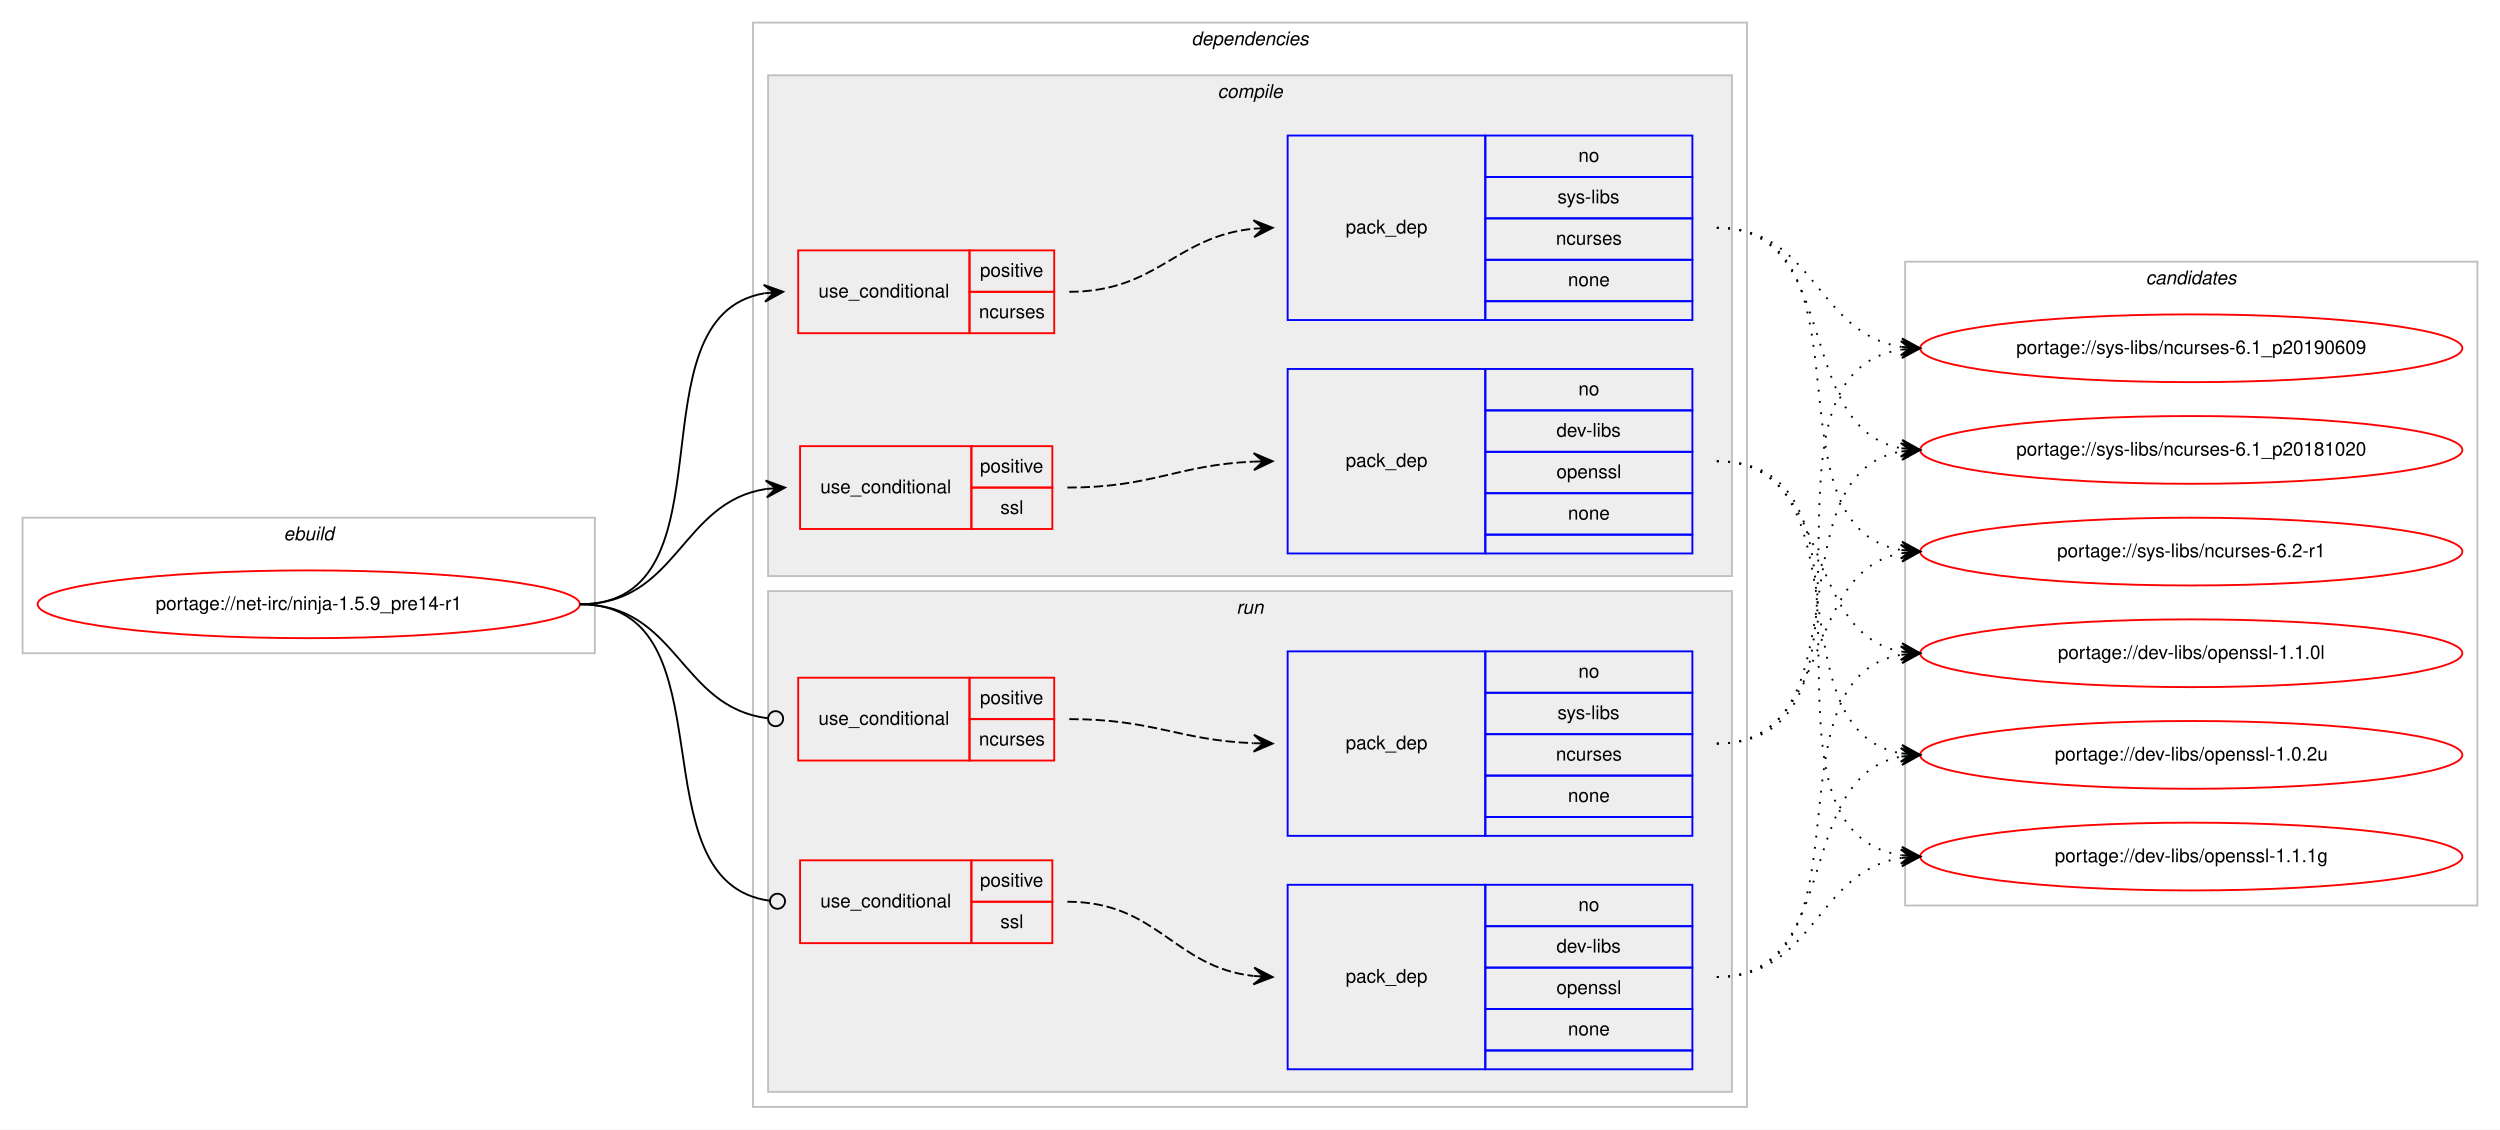
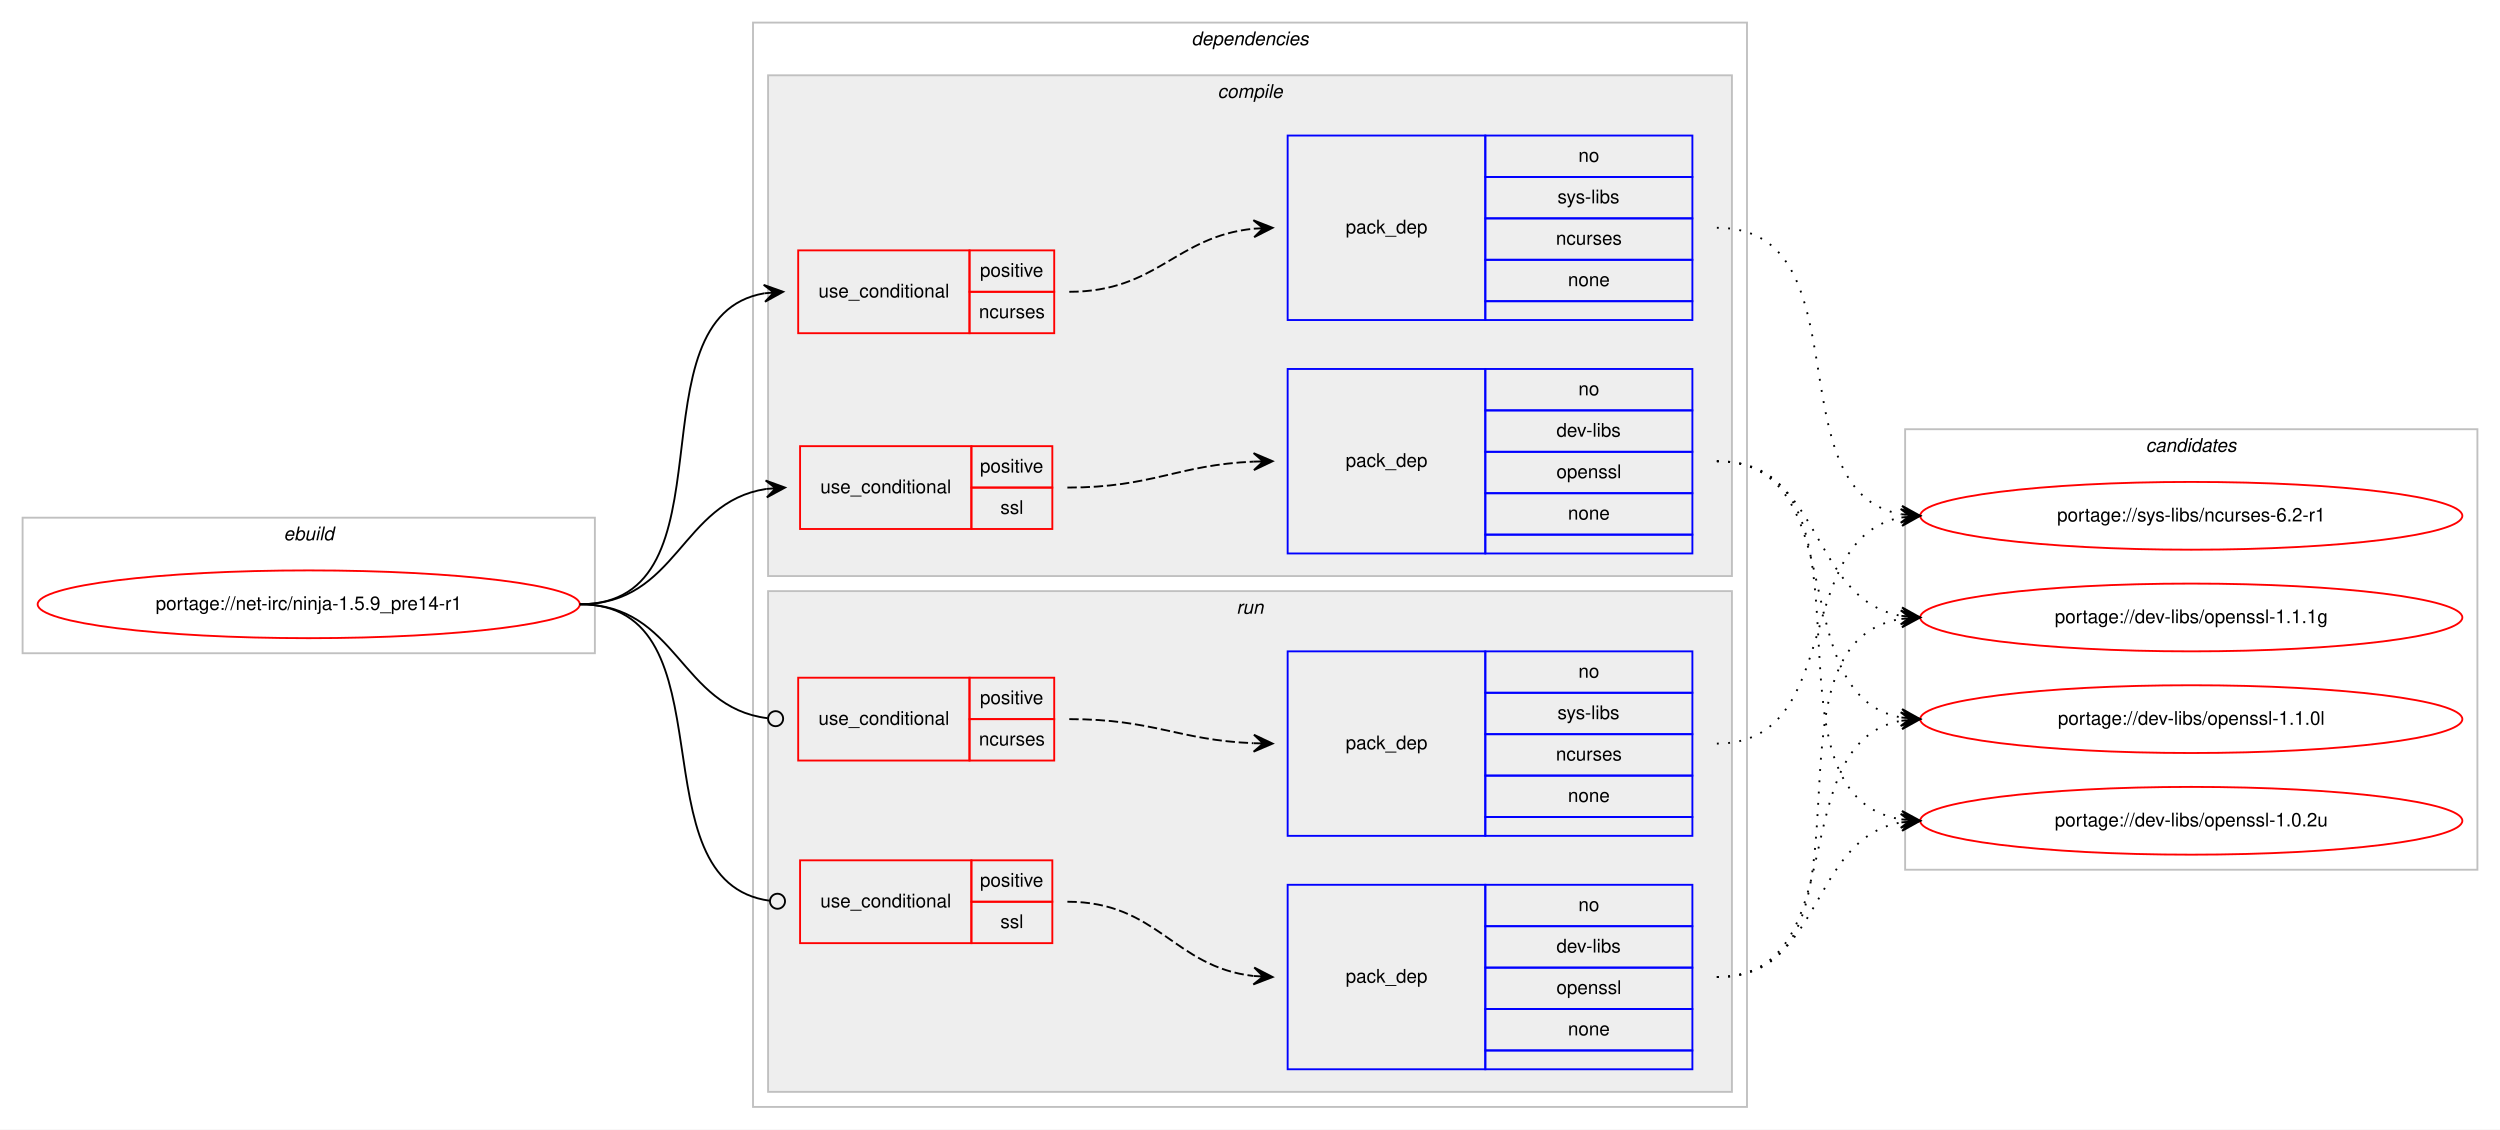
<svg xmlns="http://www.w3.org/2000/svg" xmlns:xlink="http://www.w3.org/1999/xlink" width="1328pt" height="600pt" viewBox="0.00 0.00 1328.00 600.00">
  <g id="graph0" class="graph" transform="scale(1 1) rotate(0) translate(4 596)">
    <polygon fill="#ffffff" stroke="transparent" points="-4,4 -4,-596 1324,-596 1324,4 -4,4" />
    <g id="clust1" class="cluster">
      <polygon fill="none" stroke="#c0c0c0" points="8,-249 8,-321 312,-321 312,-249 8,-249" />
      <text text-anchor="start" x="146.663" y="-309" font-family="Helvetica,sans-Serif" font-style="italic" font-size="10.00" fill="#000000">ebuild</text>
    </g>
    <g id="clust2" class="cluster">
      <polygon fill="none" stroke="#c0c0c0" points="396,-8 396,-584 924,-584 924,-8 396,-8" />
      <text text-anchor="start" x="628.875" y="-572" font-family="Helvetica,sans-Serif" font-style="italic" font-size="10.00" fill="#000000">dependencies</text>
    </g>
    <g id="clust3" class="cluster">
      <polygon fill="#eeeeee" stroke="#c0c0c0" points="404,-290 404,-556 916,-556 916,-290 404,-290" />
      <text text-anchor="start" x="642.778" y="-544" font-family="Helvetica,sans-Serif" font-style="italic" font-size="10.00" fill="#000000">compile</text>
    </g>
    <g id="clust9" class="cluster">
      <polygon fill="#eeeeee" stroke="#c0c0c0" points="404,-16 404,-282 916,-282 916,-16 404,-16" />
      <text text-anchor="start" x="652.777" y="-270" font-family="Helvetica,sans-Serif" font-style="italic" font-size="10.00" fill="#000000">run</text>
    </g>
    <g id="clust14" class="cluster">
-       <polygon fill="none" stroke="#c0c0c0" points="1008,-115 1008,-457 1312,-457 1312,-115 1008,-115" />
-       <text text-anchor="start" x="1135.824" y="-445" font-family="Helvetica,sans-Serif" font-style="italic" font-size="10.00" fill="#000000">candidates</text>
+       <polygon fill="none" stroke="#c0c0c0" points="1008,-134 1008,-368 1312,-368 1312,-134 1008,-134" />
+       <text text-anchor="start" x="1135.824" y="-356" font-family="Helvetica,sans-Serif" font-style="italic" font-size="10.00" fill="#000000">candidates</text>
    </g>
    <g id="node1" class="node">
      <g id="a_node1">
        <a xlink:href="../net-irc/ninja-1.5.9_pre14-r1.svg" xlink:title="portage://net-irc/ninja-1.5.9_pre14-r1">
          <ellipse fill="none" stroke="#ff0000" cx="160" cy="-275" rx="144" ry="18" />
          <text text-anchor="middle" x="160" y="-272" font-family="Helvetica,sans-Serif" font-size="10.00" fill="#000000">portage://net-irc/ninja-1.5.9_pre14-r1</text>
        </a>
      </g>
    </g>
    <g id="node2" class="node">
      <polygon fill="none" stroke="#ff0000" points="420,-419 420,-463 511,-463 511,-419 420,-419" />
      <text text-anchor="start" x="430.767" y="-438" font-family="Helvetica,sans-Serif" font-size="10.00" fill="#000000">use_conditional</text>
      <polygon fill="none" stroke="#ff0000" points="511,-441 511,-463 556,-463 556,-441 511,-441" />
      <text text-anchor="start" x="516.553" y="-449" font-family="Helvetica,sans-Serif" font-size="10.00" fill="#000000">positive</text>
      <polygon fill="none" stroke="#ff0000" points="511,-419 511,-441 556,-441 556,-419 511,-419" />
      <text text-anchor="start" x="515.997" y="-427" font-family="Helvetica,sans-Serif" font-size="10.00" fill="#000000">ncurses</text>
    </g>
    <g id="edge2" class="edge">
      <path fill="none" stroke="#000000" d="M304,-275C388.408,-275 329.301,-427.662 401.936,-440.185" />
      <polygon fill="#000000" stroke="#000000" points="412,-441 401.669,-444.678 407.016,-440.596 402.033,-440.193 402.033,-440.193 402.033,-440.193 407.016,-440.596 402.396,-435.708 412,-441 412,-441" />
    </g>
    <g id="node4" class="node">
      <polygon fill="none" stroke="#ff0000" points="421,-315 421,-359 512,-359 512,-315 421,-315" />
      <text text-anchor="start" x="431.767" y="-334" font-family="Helvetica,sans-Serif" font-size="10.00" fill="#000000">use_conditional</text>
      <polygon fill="none" stroke="#ff0000" points="512,-337 512,-359 555,-359 555,-337 512,-337" />
      <text text-anchor="start" x="516.553" y="-345" font-family="Helvetica,sans-Serif" font-size="10.00" fill="#000000">positive</text>
      <polygon fill="none" stroke="#ff0000" points="512,-315 512,-337 555,-337 555,-315 512,-315" />
      <text text-anchor="start" x="527.39" y="-323" font-family="Helvetica,sans-Serif" font-size="10.00" fill="#000000">ssl</text>
    </g>
    <g id="edge4" class="edge">
      <path fill="none" stroke="#000000" d="M304,-275C356.141,-275 357.343,-329.265 402.918,-336.26" />
      <polygon fill="#000000" stroke="#000000" points="413,-337 402.698,-340.756 408.013,-336.634 403.027,-336.268 403.027,-336.268 403.027,-336.268 408.013,-336.634 403.356,-331.781 413,-337 413,-337" />
    </g>
    <g id="node6" class="node">
      <polygon fill="none" stroke="#ff0000" points="420,-192 420,-236 511,-236 511,-192 420,-192" />
      <text text-anchor="start" x="430.767" y="-211" font-family="Helvetica,sans-Serif" font-size="10.00" fill="#000000">use_conditional</text>
      <polygon fill="none" stroke="#ff0000" points="511,-214 511,-236 556,-236 556,-214 511,-214" />
      <text text-anchor="start" x="516.553" y="-222" font-family="Helvetica,sans-Serif" font-size="10.00" fill="#000000">positive</text>
      <polygon fill="none" stroke="#ff0000" points="511,-192 511,-214 556,-214 556,-192 511,-192" />
      <text text-anchor="start" x="515.997" y="-200" font-family="Helvetica,sans-Serif" font-size="10.00" fill="#000000">ncurses</text>
    </g>
    <g id="edge6" class="edge">
      <path fill="none" stroke="#000000" d="M304,-275C356.22,-275 356.951,-220.264 403.741,-214.491" />
      <ellipse fill="none" stroke="#000000" cx="408.007" cy="-214.237" rx="4" ry="4" />
    </g>
    <g id="node8" class="node">
      <polygon fill="none" stroke="#ff0000" points="421,-95 421,-139 512,-139 512,-95 421,-95" />
      <text text-anchor="start" x="431.767" y="-114" font-family="Helvetica,sans-Serif" font-size="10.00" fill="#000000">use_conditional</text>
      <polygon fill="none" stroke="#ff0000" points="512,-117 512,-139 555,-139 555,-117 512,-117" />
      <text text-anchor="start" x="516.553" y="-125" font-family="Helvetica,sans-Serif" font-size="10.00" fill="#000000">positive</text>
      <polygon fill="none" stroke="#ff0000" points="512,-95 512,-117 555,-117 555,-95 512,-95" />
      <text text-anchor="start" x="527.39" y="-103" font-family="Helvetica,sans-Serif" font-size="10.00" fill="#000000">ssl</text>
    </g>
    <g id="edge8" class="edge">
      <path fill="none" stroke="#000000" d="M304,-275C386.479,-275 331.619,-127.318 404.977,-117.511" />
      <ellipse fill="none" stroke="#000000" cx="409.008" cy="-117.254" rx="4" ry="4" />
    </g>
    <g id="node3" class="node">
      <polygon fill="none" stroke="#0000ff" points="680,-426 680,-524 785,-524 785,-426 680,-426" />
      <text text-anchor="start" x="710.823" y="-472" font-family="Helvetica,sans-Serif" font-size="10.00" fill="#000000">pack_dep</text>
      <polygon fill="none" stroke="#0000ff" points="785,-502 785,-524 895,-524 895,-502 785,-502" />
      <text text-anchor="start" x="834.441" y="-510" font-family="Helvetica,sans-Serif" font-size="10.00" fill="#000000">no</text>
      <polygon fill="none" stroke="#0000ff" points="785,-480 785,-502 895,-502 895,-480 785,-480" />
      <text text-anchor="start" x="823.337" y="-488" font-family="Helvetica,sans-Serif" font-size="10.00" fill="#000000">sys-libs</text>
      <polygon fill="none" stroke="#0000ff" points="785,-458 785,-480 895,-480 895,-458 785,-458" />
      <text text-anchor="start" x="822.497" y="-466" font-family="Helvetica,sans-Serif" font-size="10.00" fill="#000000">ncurses</text>
      <polygon fill="none" stroke="#0000ff" points="785,-436 785,-458 895,-458 895,-436 785,-436" />
      <text text-anchor="start" x="828.882" y="-444" font-family="Helvetica,sans-Serif" font-size="10.00" fill="#000000">none</text>
      <polygon fill="none" stroke="#0000ff" points="785,-426 785,-436 895,-436 895,-426 785,-426" />
    </g>
    <g id="edge1" class="edge">
      <path fill="none" stroke="#000000" stroke-dasharray="5,2" d="M564,-441C610.784,-441 620.431,-470.387 661.992,-474.519" />
      <polygon fill="#000000" stroke="#000000" points="672,-475 661.796,-479.015 667.006,-474.76 662.011,-474.52 662.011,-474.52 662.011,-474.52 667.006,-474.76 662.227,-470.025 672,-475 672,-475" />
    </g>
    <g id="node10" class="node">
      <g id="a_node10">
        <a xlink:href="../sys-libs/ncurses-6.2-r1.svg" xlink:title="portage://sys-libs/ncurses-6.2-r1">
-           <ellipse fill="none" stroke="#ff0000" cx="1160" cy="-303" rx="144" ry="18" />
-           <text text-anchor="middle" x="1160" y="-300" font-family="Helvetica,sans-Serif" font-size="10.00" fill="#000000">portage://sys-libs/ncurses-6.2-r1</text>
+           <ellipse fill="none" stroke="#ff0000" cx="1160" cy="-322" rx="144" ry="18" />
+           <text text-anchor="middle" x="1160" y="-319" font-family="Helvetica,sans-Serif" font-size="10.00" fill="#000000">portage://sys-libs/ncurses-6.2-r1</text>
        </a>
      </g>
    </g>
    <g id="edge9" class="edge">
-       <path fill="none" stroke="#000000" stroke-dasharray="1,5" d="M908,-475C994.563,-475 931.411,-316.82 1005.692,-303.844" />
-       <polygon fill="#000000" stroke="#000000" points="1016,-303 1006.401,-308.301 1011.017,-303.408 1006.033,-303.817 1006.033,-303.817 1006.033,-303.817 1011.017,-303.408 1005.666,-299.332 1016,-303 1016,-303" />
-     </g>
-     <g id="node11" class="node">
-       <g id="a_node11">
-         <a xlink:href="../sys-libs/ncurses-6.1_p20190609.svg" xlink:title="portage://sys-libs/ncurses-6.1_p20190609">
-           <ellipse fill="none" stroke="#ff0000" cx="1160" cy="-411" rx="144" ry="18" />
-           <text text-anchor="middle" x="1160" y="-408" font-family="Helvetica,sans-Serif" font-size="10.00" fill="#000000">portage://sys-libs/ncurses-6.1_p20190609</text>
-         </a>
-       </g>
-     </g>
-     <g id="edge10" class="edge">
-       <path fill="none" stroke="#000000" stroke-dasharray="1,5" d="M908,-475C960.199,-475 960.421,-418.984 1005.92,-411.763" />
-       <polygon fill="#000000" stroke="#000000" points="1016,-411 1006.368,-416.242 1011.014,-411.378 1006.029,-411.755 1006.029,-411.755 1006.029,-411.755 1011.014,-411.378 1005.689,-407.268 1016,-411 1016,-411" />
-     </g>
-     <g id="node12" class="node">
-       <g id="a_node12">
-         <a xlink:href="../sys-libs/ncurses-6.1_p20181020.svg" xlink:title="portage://sys-libs/ncurses-6.1_p20181020">
-           <ellipse fill="none" stroke="#ff0000" cx="1160" cy="-357" rx="144" ry="18" />
-           <text text-anchor="middle" x="1160" y="-354" font-family="Helvetica,sans-Serif" font-size="10.00" fill="#000000">portage://sys-libs/ncurses-6.1_p20181020</text>
-         </a>
-       </g>
-     </g>
-     <g id="edge11" class="edge">
-       <path fill="none" stroke="#000000" stroke-dasharray="1,5" d="M908,-475C975.484,-475 948.106,-368.68 1005.956,-357.882" />
-       <polygon fill="#000000" stroke="#000000" points="1016,-357 1006.432,-362.358 1011.019,-357.437 1006.038,-357.875 1006.038,-357.875 1006.038,-357.875 1011.019,-357.437 1005.645,-353.392 1016,-357 1016,-357" />
+       <path fill="none" stroke="#000000" stroke-dasharray="1,5" d="M908,-475C987.658,-475 937.529,-334.866 1006.033,-322.823" />
+       <polygon fill="#000000" stroke="#000000" points="1016,-322 1006.404,-327.308 1011.017,-322.412 1006.034,-322.823 1006.034,-322.823 1006.034,-322.823 1011.017,-322.412 1005.663,-318.339 1016,-322 1016,-322" />
    </g>
    <g id="node5" class="node">
      <polygon fill="none" stroke="#0000ff" points="680,-302 680,-400 785,-400 785,-302 680,-302" />
      <text text-anchor="start" x="710.823" y="-348" font-family="Helvetica,sans-Serif" font-size="10.00" fill="#000000">pack_dep</text>
      <polygon fill="none" stroke="#0000ff" points="785,-378 785,-400 895,-400 895,-378 785,-378" />
      <text text-anchor="start" x="834.441" y="-386" font-family="Helvetica,sans-Serif" font-size="10.00" fill="#000000">no</text>
      <polygon fill="none" stroke="#0000ff" points="785,-356 785,-378 895,-378 895,-356 785,-356" />
      <text text-anchor="start" x="822.778" y="-364" font-family="Helvetica,sans-Serif" font-size="10.00" fill="#000000">dev-libs</text>
      <polygon fill="none" stroke="#0000ff" points="785,-334 785,-356 895,-356 895,-334 785,-334" />
      <text text-anchor="start" x="822.773" y="-342" font-family="Helvetica,sans-Serif" font-size="10.00" fill="#000000">openssl</text>
      <polygon fill="none" stroke="#0000ff" points="785,-312 785,-334 895,-334 895,-312 785,-312" />
      <text text-anchor="start" x="828.882" y="-320" font-family="Helvetica,sans-Serif" font-size="10.00" fill="#000000">none</text>
      <polygon fill="none" stroke="#0000ff" points="785,-302 785,-312 895,-312 895,-302 785,-302" />
    </g>
    <g id="edge3" class="edge">
      <path fill="none" stroke="#000000" stroke-dasharray="5,2" d="M563,-337C608.313,-337 621.326,-349.05 661.971,-350.791" />
      <polygon fill="#000000" stroke="#000000" points="672,-351 661.909,-355.291 667.001,-350.896 662.002,-350.792 662.002,-350.792 662.002,-350.792 667.001,-350.896 662.096,-346.293 672,-351 672,-351" />
    </g>
+     <g id="node11" class="node">
+       <g id="a_node11">
+         <a xlink:href="../dev-libs/openssl-1.1.1g.svg" xlink:title="portage://dev-libs/openssl-1.1.1g">
+           <ellipse fill="none" stroke="#ff0000" cx="1160" cy="-268" rx="144" ry="18" />
+           <text text-anchor="middle" x="1160" y="-265" font-family="Helvetica,sans-Serif" font-size="10.00" fill="#000000">portage://dev-libs/openssl-1.1.1g</text>
+         </a>
+       </g>
+     </g>
+     <g id="edge10" class="edge">
+       <path fill="none" stroke="#000000" stroke-dasharray="1,5" d="M908,-351C964.872,-351 956.776,-277.747 1005.781,-268.876" />
+       <polygon fill="#000000" stroke="#000000" points="1016,-268 1006.421,-273.338 1011.018,-268.427 1006.037,-268.854 1006.037,-268.854 1006.037,-268.854 1011.018,-268.427 1005.652,-264.371 1016,-268 1016,-268" />
+     </g>
+     <g id="node12" class="node">
+       <g id="a_node12">
+         <a xlink:href="../dev-libs/openssl-1.1.0l.svg" xlink:title="portage://dev-libs/openssl-1.1.0l">
+           <ellipse fill="none" stroke="#ff0000" cx="1160" cy="-214" rx="144" ry="18" />
+           <text text-anchor="middle" x="1160" y="-211" font-family="Helvetica,sans-Serif" font-size="10.00" fill="#000000">portage://dev-libs/openssl-1.1.0l</text>
+         </a>
+       </g>
+     </g>
+     <g id="edge11" class="edge">
+       <path fill="none" stroke="#000000" stroke-dasharray="1,5" d="M908,-351C981.899,-351 942.605,-226.543 1005.893,-214.875" />
+       <polygon fill="#000000" stroke="#000000" points="1016,-214 1006.425,-219.346 1011.019,-214.431 1006.037,-214.862 1006.037,-214.862 1006.037,-214.862 1011.019,-214.431 1005.649,-210.379 1016,-214 1016,-214" />
+     </g>
    <g id="node13" class="node">
      <g id="a_node13">
-         <a xlink:href="../dev-libs/openssl-1.1.1g.svg" xlink:title="portage://dev-libs/openssl-1.1.1g">
-           <ellipse fill="none" stroke="#ff0000" cx="1160" cy="-141" rx="144" ry="18" />
-           <text text-anchor="middle" x="1160" y="-138" font-family="Helvetica,sans-Serif" font-size="10.00" fill="#000000">portage://dev-libs/openssl-1.1.1g</text>
+         <a xlink:href="../dev-libs/openssl-1.0.2u.svg" xlink:title="portage://dev-libs/openssl-1.0.2u">
+           <ellipse fill="none" stroke="#ff0000" cx="1160" cy="-160" rx="144" ry="18" />
+           <text text-anchor="middle" x="1160" y="-157" font-family="Helvetica,sans-Serif" font-size="10.00" fill="#000000">portage://dev-libs/openssl-1.0.2u</text>
        </a>
      </g>
    </g>
    <g id="edge12" class="edge">
-       <path fill="none" stroke="#000000" stroke-dasharray="1,5" d="M908,-351C1009.366,-351 917.772,-155.11 1005.947,-141.719" />
-       <polygon fill="#000000" stroke="#000000" points="1016,-141 1006.347,-146.202 1011.013,-141.357 1006.025,-141.714 1006.025,-141.714 1006.025,-141.714 1011.013,-141.357 1005.704,-137.225 1016,-141 1016,-141" />
-     </g>
-     <g id="node14" class="node">
-       <g id="a_node14">
-         <a xlink:href="../dev-libs/openssl-1.1.0l.svg" xlink:title="portage://dev-libs/openssl-1.1.0l">
-           <ellipse fill="none" stroke="#ff0000" cx="1160" cy="-249" rx="144" ry="18" />
-           <text text-anchor="middle" x="1160" y="-246" font-family="Helvetica,sans-Serif" font-size="10.00" fill="#000000">portage://dev-libs/openssl-1.1.0l</text>
-         </a>
-       </g>
-     </g>
-     <g id="edge13" class="edge">
-       <path fill="none" stroke="#000000" stroke-dasharray="1,5" d="M908,-351C970.413,-351 952.337,-259.851 1005.947,-249.882" />
-       <polygon fill="#000000" stroke="#000000" points="1016,-249 1006.432,-254.357 1011.019,-249.437 1006.038,-249.874 1006.038,-249.874 1006.038,-249.874 1011.019,-249.437 1005.645,-245.391 1016,-249 1016,-249" />
-     </g>
-     <g id="node15" class="node">
-       <g id="a_node15">
-         <a xlink:href="../dev-libs/openssl-1.0.2u.svg" xlink:title="portage://dev-libs/openssl-1.0.2u">
-           <ellipse fill="none" stroke="#ff0000" cx="1160" cy="-195" rx="144" ry="18" />
-           <text text-anchor="middle" x="1160" y="-192" font-family="Helvetica,sans-Serif" font-size="10.00" fill="#000000">portage://dev-libs/openssl-1.0.2u</text>
-         </a>
-       </g>
-     </g>
-     <g id="edge14" class="edge">
-       <path fill="none" stroke="#000000" stroke-dasharray="1,5" d="M908,-351C988.704,-351 936.617,-208.118 1005.91,-195.839" />
-       <polygon fill="#000000" stroke="#000000" points="1016,-195 1006.408,-200.314 1011.017,-195.415 1006.034,-195.829 1006.034,-195.829 1006.034,-195.829 1011.017,-195.415 1005.661,-191.345 1016,-195 1016,-195" />
+       <path fill="none" stroke="#000000" stroke-dasharray="1,5" d="M908,-351C1001.901,-351 924.686,-173.913 1005.887,-160.77" />
+       <polygon fill="#000000" stroke="#000000" points="1016,-160 1006.37,-165.246 1011.014,-160.379 1006.029,-160.759 1006.029,-160.759 1006.029,-160.759 1011.014,-160.379 1005.687,-156.272 1016,-160 1016,-160" />
    </g>
    <g id="node7" class="node">
      <polygon fill="none" stroke="#0000ff" points="680,-152 680,-250 785,-250 785,-152 680,-152" />
      <text text-anchor="start" x="710.823" y="-198" font-family="Helvetica,sans-Serif" font-size="10.00" fill="#000000">pack_dep</text>
      <polygon fill="none" stroke="#0000ff" points="785,-228 785,-250 895,-250 895,-228 785,-228" />
      <text text-anchor="start" x="834.441" y="-236" font-family="Helvetica,sans-Serif" font-size="10.00" fill="#000000">no</text>
      <polygon fill="none" stroke="#0000ff" points="785,-206 785,-228 895,-228 895,-206 785,-206" />
      <text text-anchor="start" x="823.337" y="-214" font-family="Helvetica,sans-Serif" font-size="10.00" fill="#000000">sys-libs</text>
      <polygon fill="none" stroke="#0000ff" points="785,-184 785,-206 895,-206 895,-184 785,-184" />
      <text text-anchor="start" x="822.497" y="-192" font-family="Helvetica,sans-Serif" font-size="10.00" fill="#000000">ncurses</text>
      <polygon fill="none" stroke="#0000ff" points="785,-162 785,-184 895,-184 895,-162 785,-162" />
      <text text-anchor="start" x="828.882" y="-170" font-family="Helvetica,sans-Serif" font-size="10.00" fill="#000000">none</text>
      <polygon fill="none" stroke="#0000ff" points="785,-152 785,-162 895,-162 895,-152 785,-152" />
    </g>
    <g id="edge5" class="edge">
      <path fill="none" stroke="#000000" stroke-dasharray="5,2" d="M564,-214C608.758,-214 621.771,-202.858 661.817,-201.204" />
      <polygon fill="#000000" stroke="#000000" points="672,-201 662.092,-205.7 667.001,-201.1 662.002,-201.201 662.002,-201.201 662.002,-201.201 667.001,-201.1 661.912,-196.702 672,-201 672,-201" />
    </g>
-     <g id="edge15" class="edge">
-       <path fill="none" stroke="#000000" stroke-dasharray="1,5" d="M908,-201C970.413,-201 952.337,-292.149 1005.947,-302.118" />
-       <polygon fill="#000000" stroke="#000000" points="1016,-303 1005.645,-306.609 1011.019,-302.563 1006.038,-302.126 1006.038,-302.126 1006.038,-302.126 1011.019,-302.563 1006.432,-297.643 1016,-303 1016,-303" />
-     </g>
-     <g id="edge16" class="edge">
-       <path fill="none" stroke="#000000" stroke-dasharray="1,5" d="M908,-201C1009.366,-201 917.772,-396.89 1005.947,-410.281" />
-       <polygon fill="#000000" stroke="#000000" points="1016,-411 1005.704,-414.775 1011.013,-410.643 1006.025,-410.286 1006.025,-410.286 1006.025,-410.286 1011.013,-410.643 1006.347,-405.798 1016,-411 1016,-411" />
-     </g>
-     <g id="edge17" class="edge">
-       <path fill="none" stroke="#000000" stroke-dasharray="1,5" d="M908,-201C988.704,-201 936.617,-343.882 1005.91,-356.161" />
-       <polygon fill="#000000" stroke="#000000" points="1016,-357 1005.661,-360.656 1011.017,-356.586 1006.034,-356.171 1006.034,-356.171 1006.034,-356.171 1011.017,-356.586 1006.408,-351.686 1016,-357 1016,-357" />
+     <g id="edge13" class="edge">
+       <path fill="none" stroke="#000000" stroke-dasharray="1,5" d="M908,-201C976.423,-201 947.311,-310.023 1005.828,-321.096" />
+       <polygon fill="#000000" stroke="#000000" points="1016,-322 1005.641,-325.597 1011.02,-321.557 1006.039,-321.114 1006.039,-321.114 1006.039,-321.114 1011.02,-321.557 1006.438,-316.632 1016,-322 1016,-322" />
    </g>
    <g id="node9" class="node">
      <polygon fill="none" stroke="#0000ff" points="680,-28 680,-126 785,-126 785,-28 680,-28" />
      <text text-anchor="start" x="710.823" y="-74" font-family="Helvetica,sans-Serif" font-size="10.00" fill="#000000">pack_dep</text>
      <polygon fill="none" stroke="#0000ff" points="785,-104 785,-126 895,-126 895,-104 785,-104" />
      <text text-anchor="start" x="834.441" y="-112" font-family="Helvetica,sans-Serif" font-size="10.00" fill="#000000">no</text>
      <polygon fill="none" stroke="#0000ff" points="785,-82 785,-104 895,-104 895,-82 785,-82" />
      <text text-anchor="start" x="822.778" y="-90" font-family="Helvetica,sans-Serif" font-size="10.00" fill="#000000">dev-libs</text>
      <polygon fill="none" stroke="#0000ff" points="785,-60 785,-82 895,-82 895,-60 785,-60" />
      <text text-anchor="start" x="822.773" y="-68" font-family="Helvetica,sans-Serif" font-size="10.00" fill="#000000">openssl</text>
      <polygon fill="none" stroke="#0000ff" points="785,-38 785,-60 895,-60 895,-38 785,-38" />
      <text text-anchor="start" x="828.882" y="-46" font-family="Helvetica,sans-Serif" font-size="10.00" fill="#000000">none</text>
      <polygon fill="none" stroke="#0000ff" points="785,-28 785,-38 895,-38 895,-28 785,-28" />
    </g>
    <g id="edge7" class="edge">
      <path fill="none" stroke="#000000" stroke-dasharray="5,2" d="M563,-117C610.975,-117 619.355,-82.427 661.763,-77.566" />
      <polygon fill="#000000" stroke="#000000" points="672,-77 662.263,-82.045 667.008,-77.276 662.015,-77.552 662.015,-77.552 662.015,-77.552 667.008,-77.276 661.767,-73.058 672,-77 672,-77" />
    </g>
-     <g id="edge18" class="edge">
-       <path fill="none" stroke="#000000" stroke-dasharray="1,5" d="M908,-77C960.199,-77 960.421,-133.016 1005.92,-140.237" />
-       <polygon fill="#000000" stroke="#000000" points="1016,-141 1005.689,-144.732 1011.014,-140.622 1006.029,-140.245 1006.029,-140.245 1006.029,-140.245 1011.014,-140.622 1006.368,-135.758 1016,-141 1016,-141" />
-     </g>
-     <g id="edge19" class="edge">
-       <path fill="none" stroke="#000000" stroke-dasharray="1,5" d="M908,-77C994.563,-77 931.411,-235.18 1005.692,-248.156" />
-       <polygon fill="#000000" stroke="#000000" points="1016,-249 1005.666,-252.668 1011.017,-248.592 1006.033,-248.184 1006.033,-248.184 1006.033,-248.184 1011.017,-248.592 1006.401,-243.698 1016,-249 1016,-249" />
-     </g>
-     <g id="edge20" class="edge">
-       <path fill="none" stroke="#000000" stroke-dasharray="1,5" d="M908,-77C975.484,-77 948.106,-183.32 1005.956,-194.118" />
-       <polygon fill="#000000" stroke="#000000" points="1016,-195 1005.645,-198.608 1011.019,-194.563 1006.038,-194.125 1006.038,-194.125 1006.038,-194.125 1011.019,-194.563 1006.432,-189.642 1016,-195 1016,-195" />
+     <g id="edge14" class="edge">
+       <path fill="none" stroke="#000000" stroke-dasharray="1,5" d="M908,-77C1001.901,-77 924.686,-254.087 1005.887,-267.23" />
+       <polygon fill="#000000" stroke="#000000" points="1016,-268 1005.687,-271.728 1011.014,-267.621 1006.029,-267.241 1006.029,-267.241 1006.029,-267.241 1011.014,-267.621 1006.37,-262.754 1016,-268 1016,-268" />
+     </g>
+     <g id="edge15" class="edge">
+       <path fill="none" stroke="#000000" stroke-dasharray="1,5" d="M908,-77C981.899,-77 942.605,-201.457 1005.893,-213.125" />
+       <polygon fill="#000000" stroke="#000000" points="1016,-214 1005.649,-217.621 1011.019,-213.569 1006.037,-213.138 1006.037,-213.138 1006.037,-213.138 1011.019,-213.569 1006.425,-208.654 1016,-214 1016,-214" />
+     </g>
+     <g id="edge16" class="edge">
+       <path fill="none" stroke="#000000" stroke-dasharray="1,5" d="M908,-77C964.872,-77 956.776,-150.254 1005.781,-159.124" />
+       <polygon fill="#000000" stroke="#000000" points="1016,-160 1005.652,-163.629 1011.018,-159.573 1006.037,-159.146 1006.037,-159.146 1006.037,-159.146 1011.018,-159.573 1006.421,-154.662 1016,-160 1016,-160" />
    </g>
  </g>
</svg>
